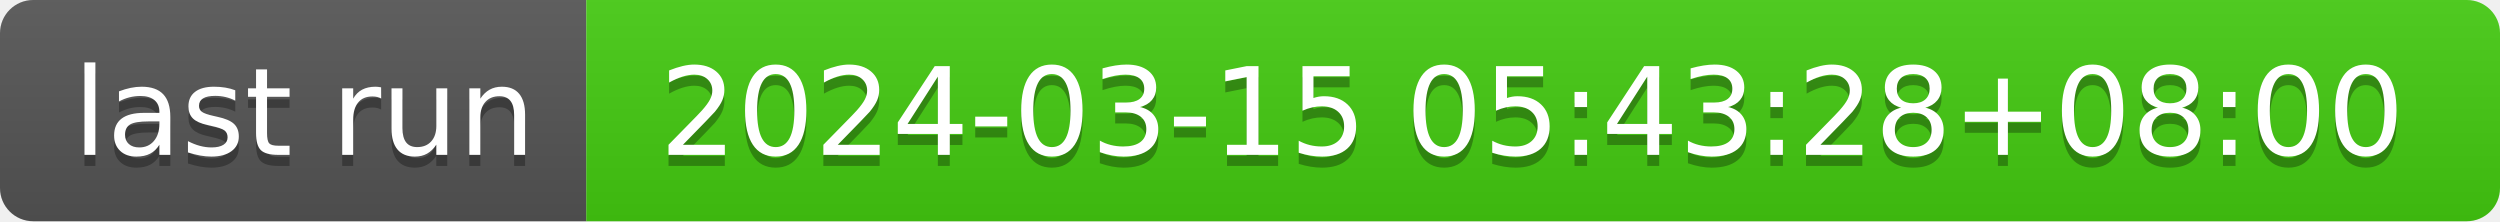
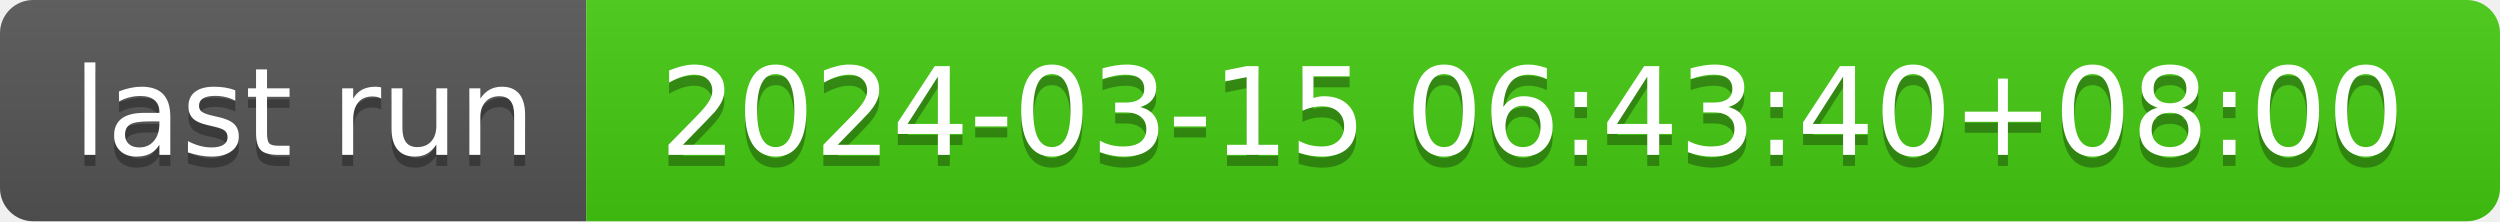
- <svg xmlns="http://www.w3.org/2000/svg" width="226" height="20" role="img" aria-label="last run: 2024-03-15 05:43:28+08:00">
+ <svg xmlns="http://www.w3.org/2000/svg" width="226" height="20" role="img" aria-label="last run: 2024-03-15 06:43:40+08:00">
  <linearGradient id="s" x2="0" y2="100%">
    <stop offset="0" stop-color="#bbb" stop-opacity=".1" />
    <stop offset="1" stop-opacity=".1" />
  </linearGradient>
  <clipPath id="r">
    <rect width="226" height="20" rx="3" fill="#fff" />
  </clipPath>
  <g clip-path="url(#r)">
    <rect width="53" height="20" fill="#555" />
    <rect x="53" width="173" height="20" fill="#4c1" />
    <rect width="226" height="20" fill="url(#s)" />
  </g>
  <g fill="#fff" text-anchor="middle" font-family="Verdana,Geneva,DejaVu Sans,sans-serif" text-rendering="geometricPrecision" font-size="110">
    <text aria-hidden="true" x="275" y="150" fill="#010101" fill-opacity=".3" transform="scale(.1)" textLength="430">last run</text>
    <text x="275" y="140" transform="scale(.1)" fill="#fff" textLength="430">last run</text>
-     <text aria-hidden="true" x="1385" y="150" fill="#010101" fill-opacity=".3" transform="scale(.1)" textLength="1630">2024-03-15 05:43:28+08:00</text>
-     <text x="1385" y="140" transform="scale(.1)" fill="#fff" textLength="1630">2024-03-15 05:43:28+08:00</text>
+     <text aria-hidden="true" x="1385" y="150" fill="#010101" fill-opacity=".3" transform="scale(.1)" textLength="1630">2024-03-15 06:43:40+08:00</text>
+     <text x="1385" y="140" transform="scale(.1)" fill="#fff" textLength="1630">2024-03-15 06:43:40+08:00</text>
  </g>
</svg>
